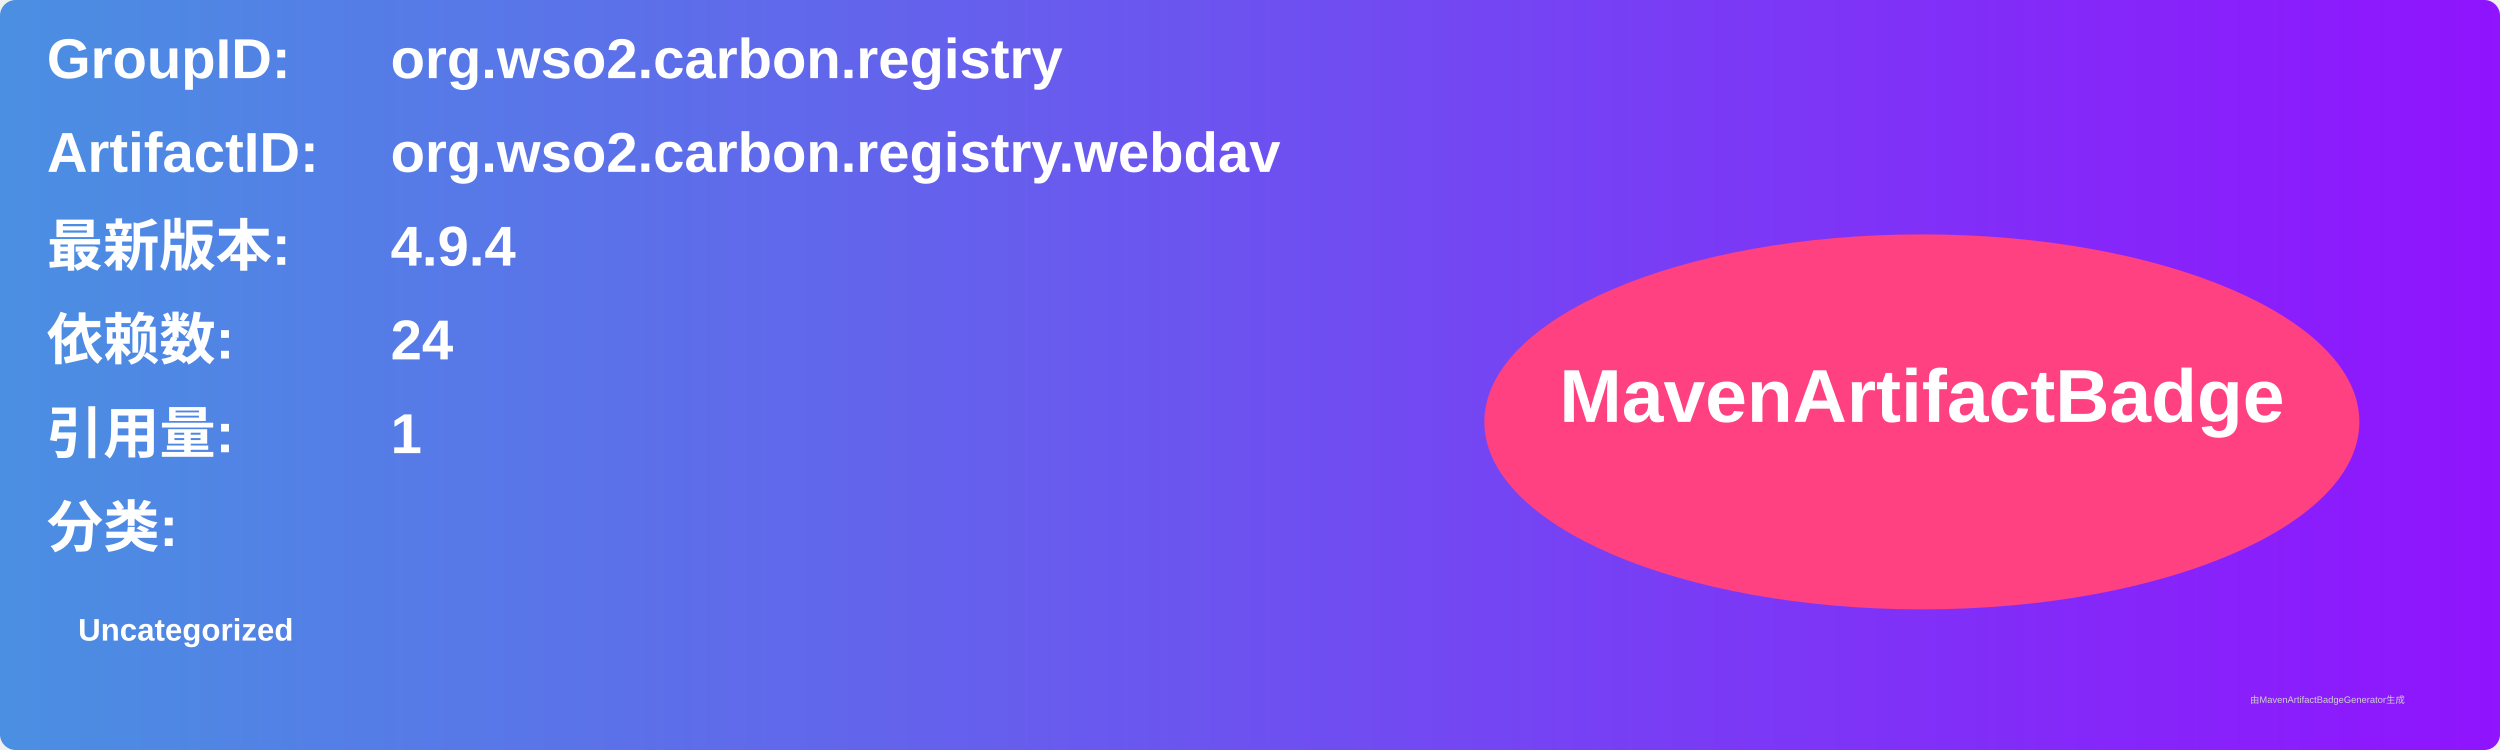
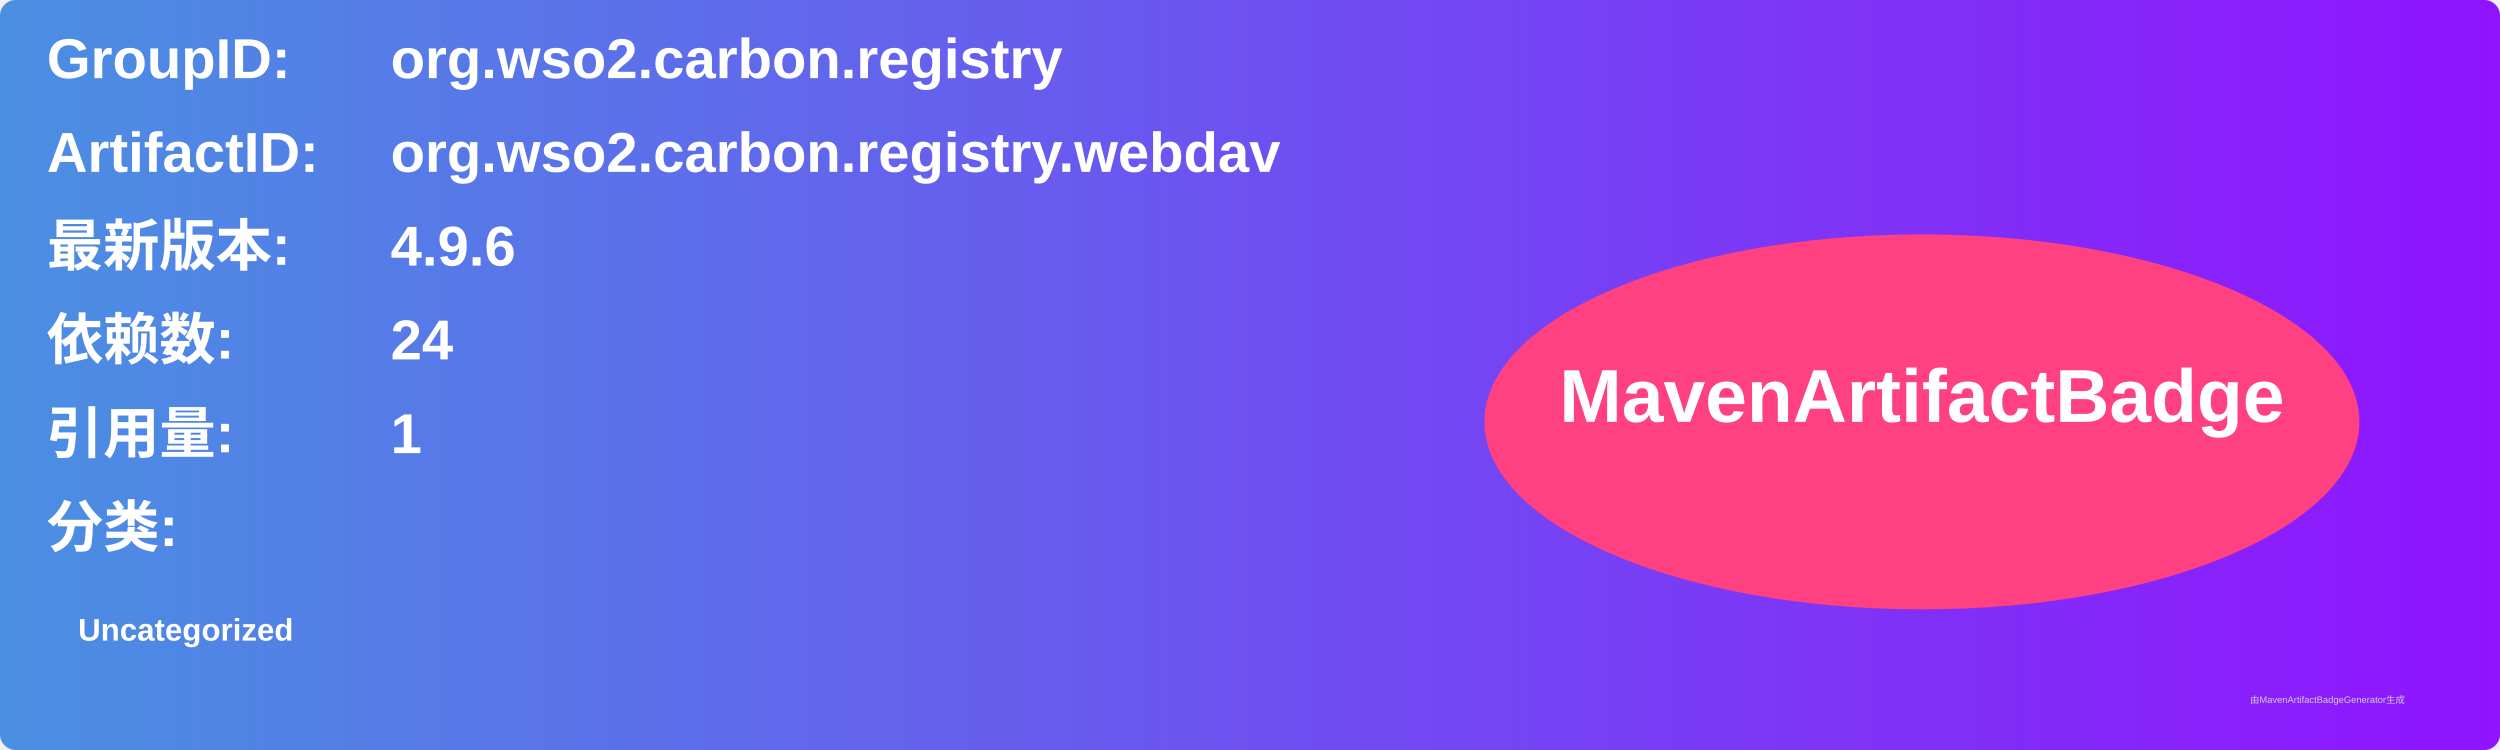
<svg xmlns="http://www.w3.org/2000/svg" width="800" height="240" viewBox="0 0 800 240">
  <linearGradient id="grad" x1="0%" y1="0%" x2="100%" y2="0%">
    <stop offset="0%" stop-color="#4a90e2" />
    <stop offset="100%" stop-color="#9013fe" />
  </linearGradient>
  <rect width="100%" height="100%" rx="5" ry="5" fill="url(#grad)" />
  <g transform="translate(15, 15)">
    <text x="0" y="10" font-family="Arial" font-size="18" fill="white" font-weight="bold" width="260">GroupID:</text>
    <text x="110" y="10" font-family="Arial" font-size="18" fill="white" font-weight="bold" width="460">org.wso2.carbon.registry</text>
    <text x="0" y="40" font-family="Arial" font-size="18" fill="white" font-weight="bold" width="260">ArtifactID:</text>
    <text x="110" y="40" font-family="Arial" font-size="18" fill="white" font-weight="bold" width="460">org.wso2.carbon.registry.webdav</text>
    <text x="0" y="70" font-family="Arial" font-size="18" fill="white" font-weight="bold">最新版本:</text>
    <text x="110" y="70" font-family="Arial" font-size="18" fill="white" font-weight="bold">
-       <tspan font-weight="bold">4.9.4</tspan>
+       <tspan font-weight="bold">4.9.6</tspan>
    </text>
    <text x="0" y="100" font-family="Arial" font-size="18" fill="white" font-weight="bold">依赖数: </text>
    <text x="110" y="100" font-family="Arial" font-size="18" fill="white">
      <tspan font-weight="bold">24</tspan>
    </text>
    <text x="0" y="130" font-family="Arial" font-size="18" fill="white" font-weight="bold">引用量: </text>
    <text x="110" y="130" font-family="Arial" font-size="18" fill="white">
      <tspan font-weight="bold">1</tspan>
    </text>
    <text x="0" y="160" font-family="Arial" font-size="18" fill="white" font-weight="bold">分类:</text>
    <text x="10" y="190" font-family="Arial" font-size="10" fill="white">
      <tspan font-weight="bold">Uncategorized</tspan>
    </text>
    <ellipse cx="600" cy="120" rx="140" ry="60" fill="#ff4081" />
    <text x="600" y="120" text-anchor="middle" font-family="Arial" font-size="24" fill="white" font-weight="bold">MavenArtifactBadge</text>
  </g>
  <text x="720" y="225" font-family="Arial" font-size="3" fill="#d0d0d0">由MavenArtifactBadgeGenerator生成</text>
</svg>
